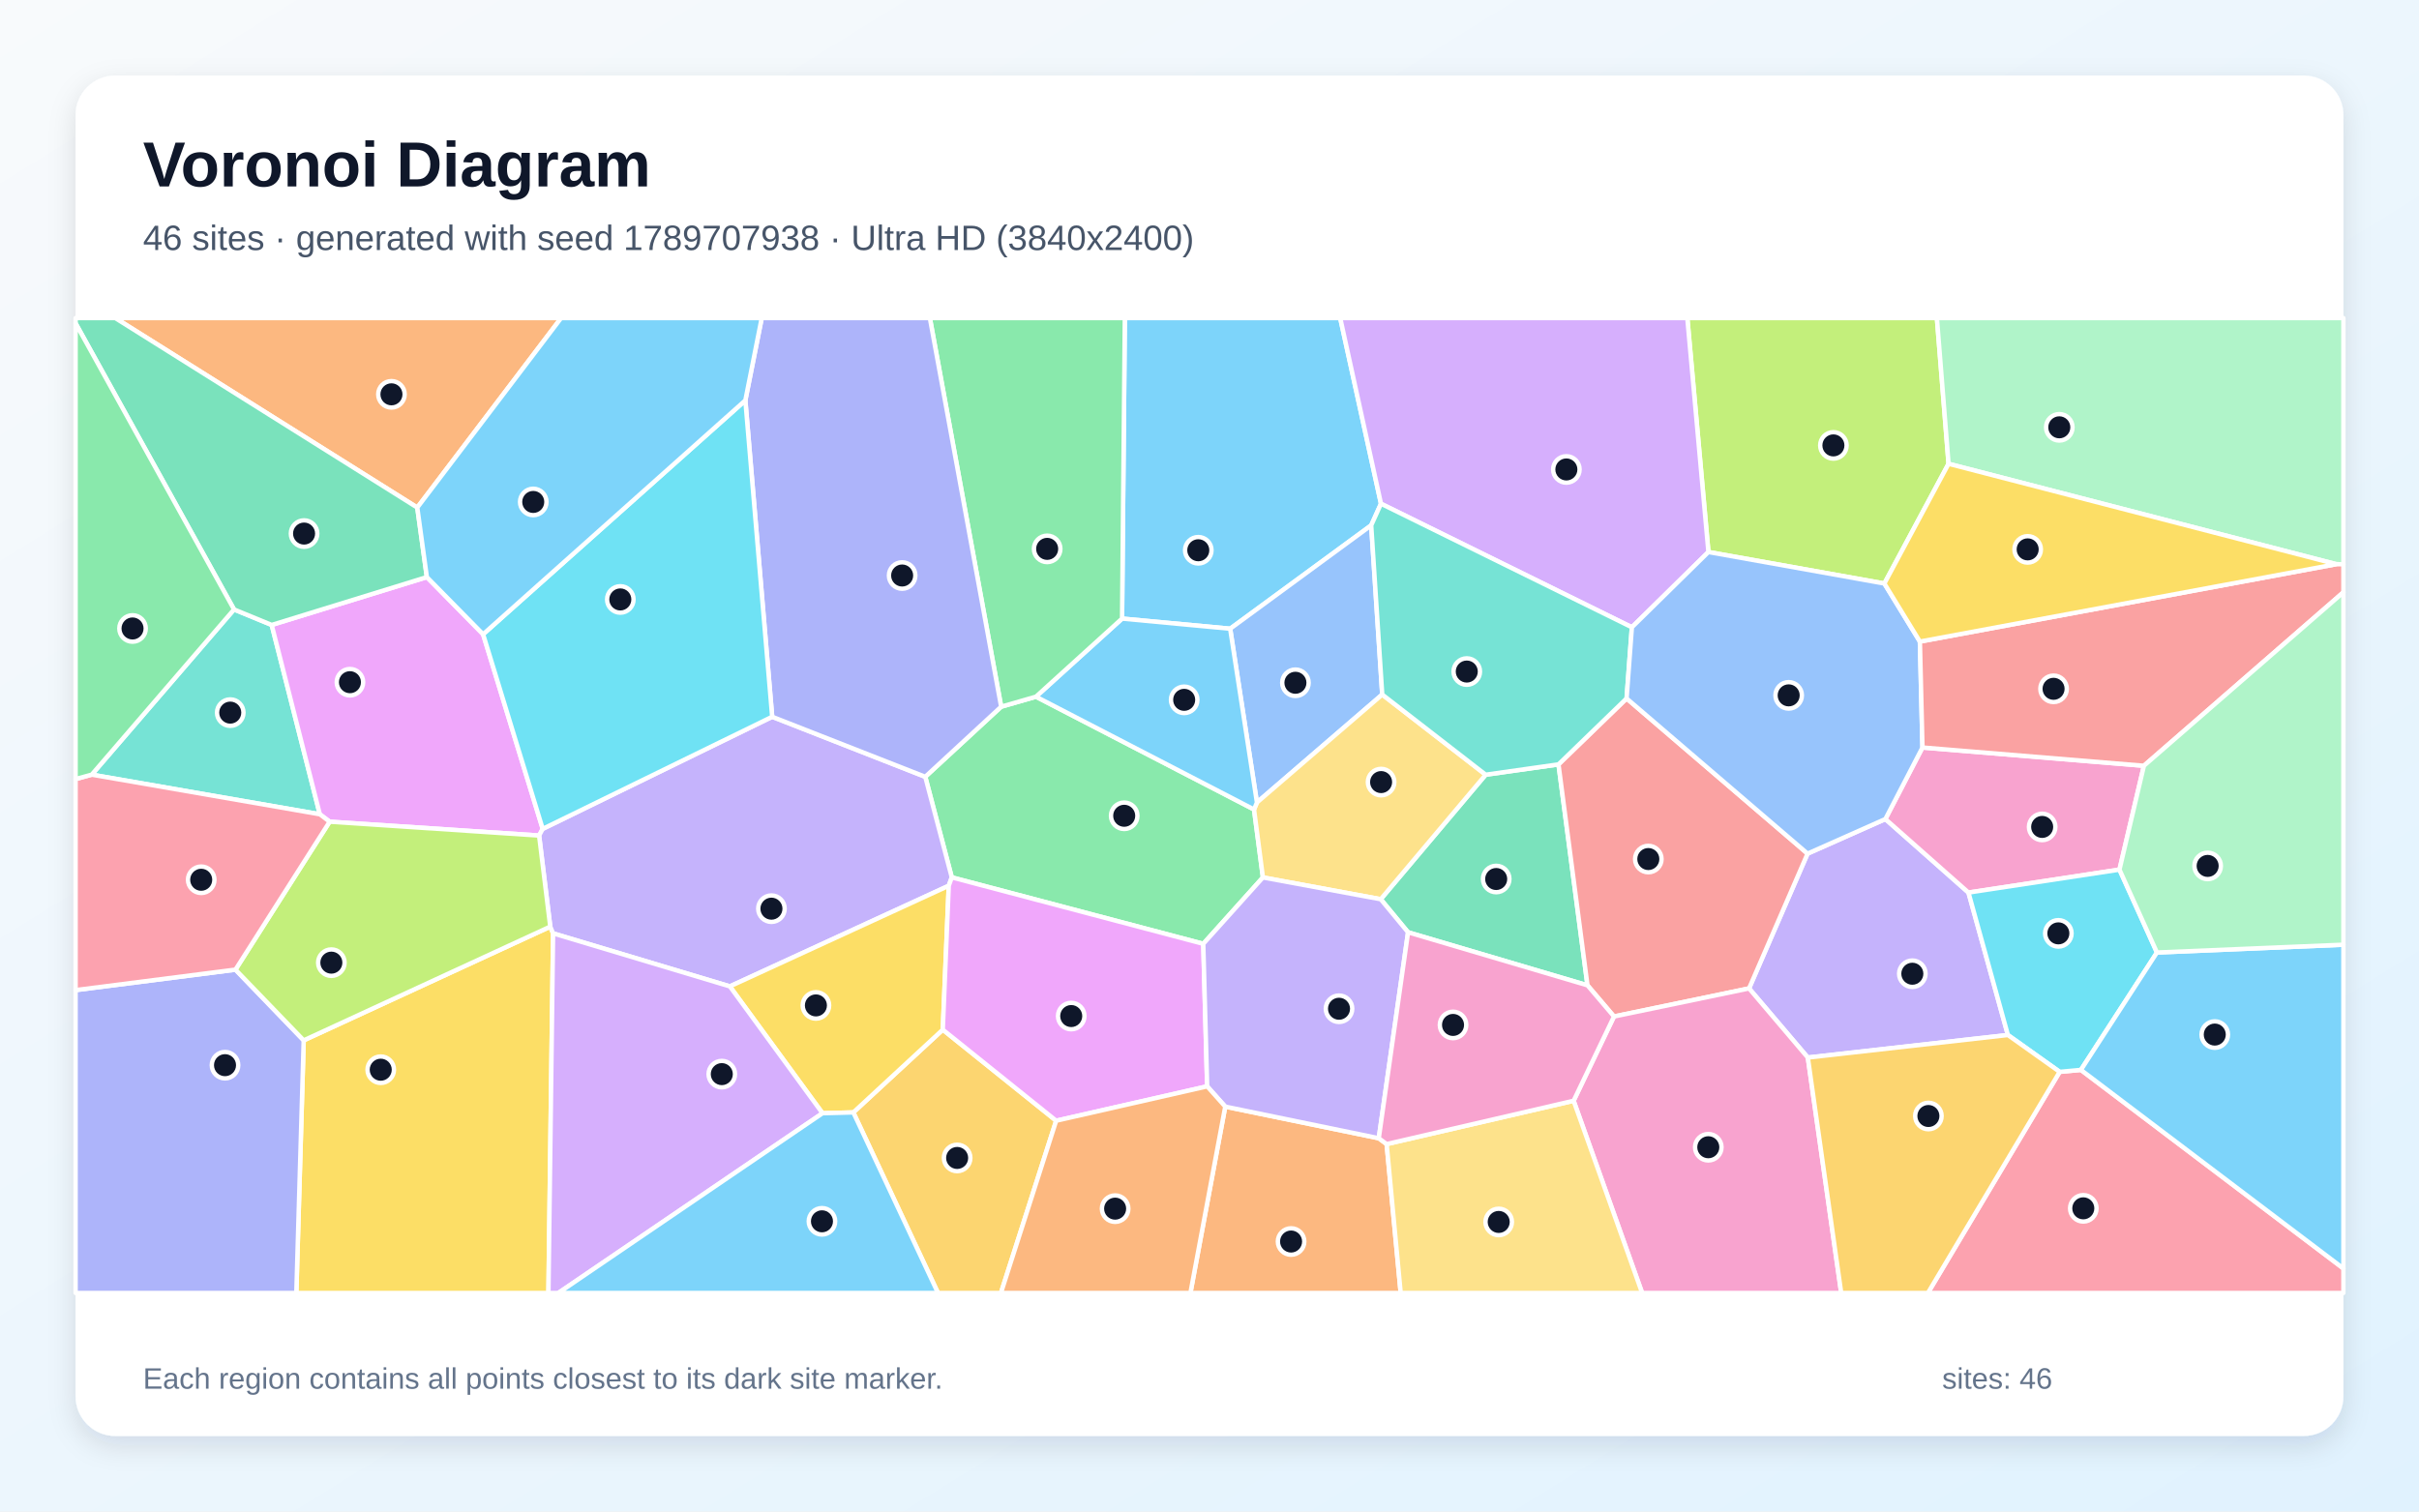
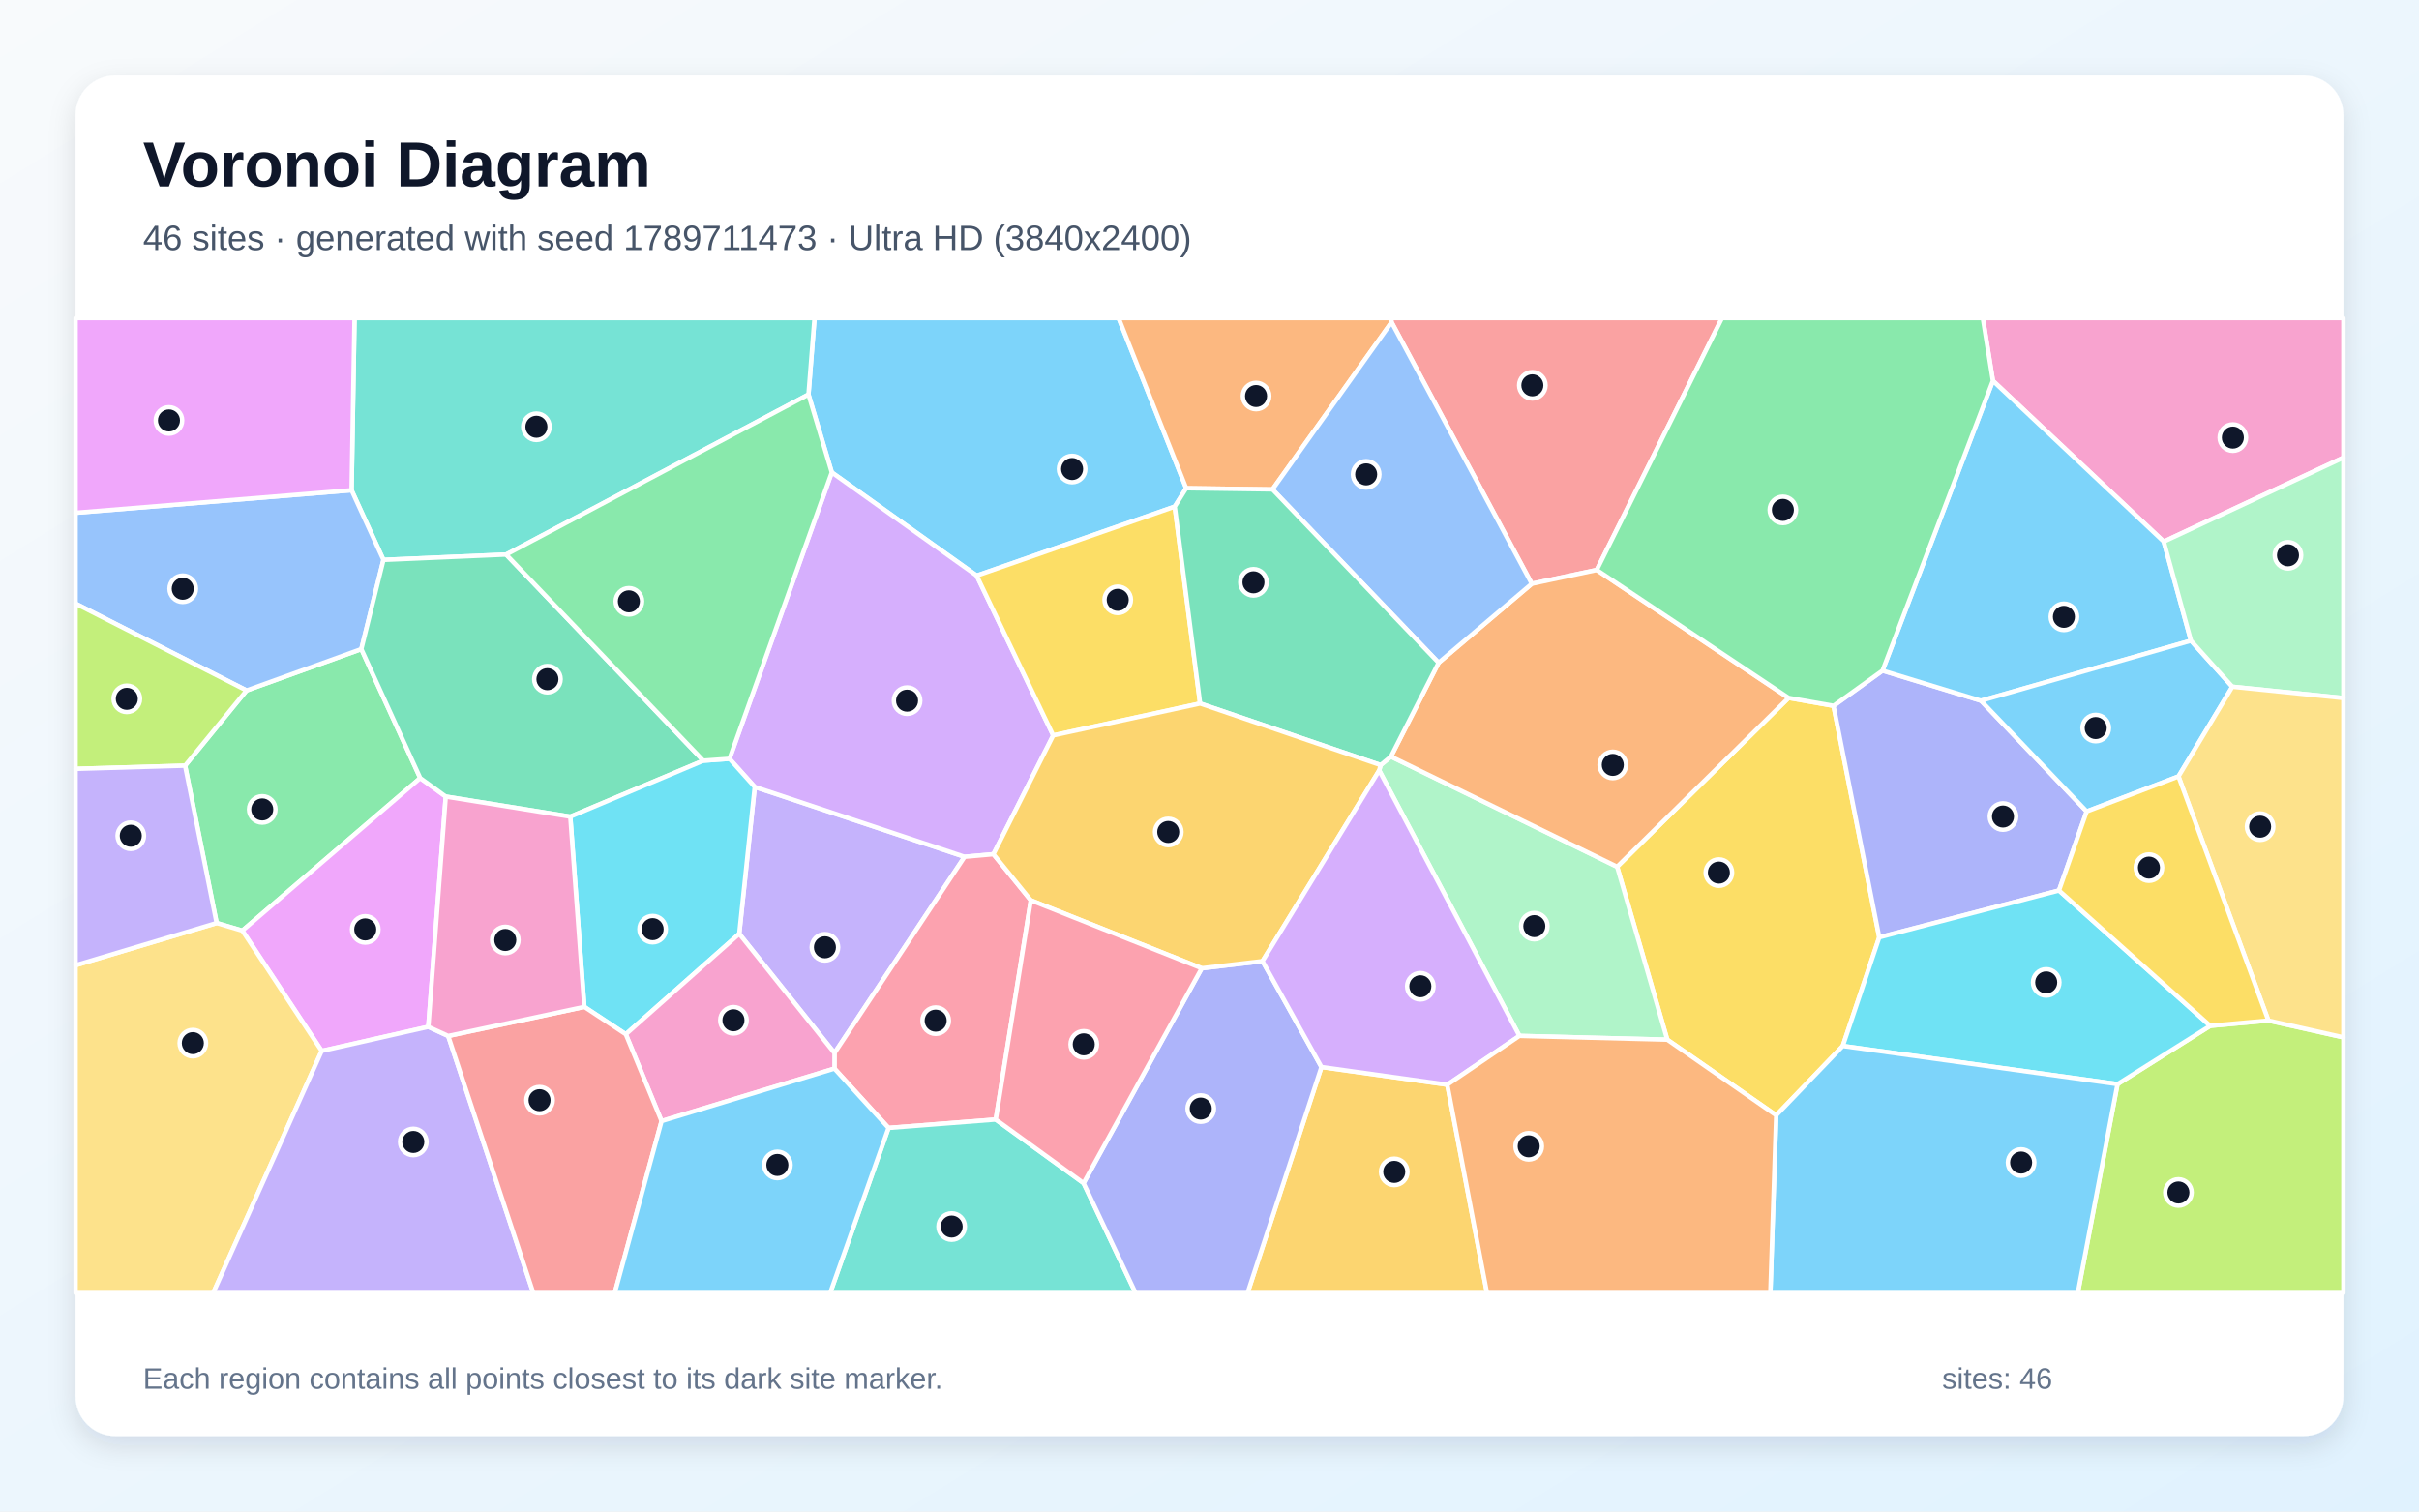
<svg xmlns="http://www.w3.org/2000/svg" width="3840" height="2400" viewBox="0 0 3840 2400" role="img" aria-labelledby="title description">
  <defs>
    <linearGradient id="background" x1="0" y1="0" x2="1" y2="1">
      <stop stop-color="#F8FAFC" />
      <stop offset="1" stop-color="#E0F2FE" />
    </linearGradient>
    <filter id="shadow" x="-5%" y="-5%" width="110%" height="110%">
      <feDropShadow dx="0" dy="15" stdDeviation="22" flood-color="#0F172A" flood-opacity=".12" />
    </filter>
  </defs>
  <rect width="3840" height="2400" fill="url(#background)" />
  <rect x="120" y="120" width="3600" height="2160" rx="63" fill="#FFFFFF" filter="url(#shadow)" />
  <g font-family="Arial, sans-serif">
    <text x="227" y="296" font-size="101" font-weight="700" fill="#0F172A">Voronoi Diagram</text>
-     <text x="227" y="397" font-size="56" fill="#475569">46 sites · generated with seed 1789707938 · Ultra HD (3840x2400)</text>
+     <text x="227" y="397" font-size="56" fill="#475569">46 sites · generated with seed 1789711473 · Ultra HD (3840x2400)</text>
  </g>
  <g stroke="#FFFFFF" stroke-width="7" stroke-linejoin="round">
-     <polygon points="2192.2,799.8 2176.7,834.1 1952.8,998.3 1781.2,982.2 1785.6,505.0 2127.5,505.0" fill="#38BDF8" fill-opacity="0.65" />
-     <polygon points="2869.8,1679.2 2776.5,1569.4 2869.4,1355.4 2992.9,1300.5 3124.8,1417.2 3187.4,1643.4" fill="#A78BFA" fill-opacity="0.65" />
-     <polygon points="3403.3,1215.9 3364.5,1380.8 3124.8,1417.2 2992.9,1300.5 3051.8,1186.9" fill="#F472B6" fill-opacity="0.65" />
-     <polygon points="662.4,805.9 183.0,505.0 890.7,505.0" fill="#FB923C" fill-opacity="0.65" />
-     <polygon points="482.1,1651.9 873.5,1471.3 878.0,1482.0 870.6,2053.0 470.4,2053.0" fill="#FACC15" fill-opacity="0.65" />
-     <polygon points="1910.1,1498.6 1510.9,1393.1 1468.8,1233.4 1589.3,1122.1 1644.5,1106.2 1990.7,1285.3 2004.8,1393.2" fill="#4ADE80" fill-opacity="0.65" />
-     <polygon points="371.5,967.7 431.3,992.3 507.7,1292.9 145.6,1230.0" fill="#2DD4BF" fill-opacity="0.65" />
-     <polygon points="2194.2,1102.8 1995.3,1274.2 1952.8,998.3 2176.7,834.1" fill="#60A5FA" fill-opacity="0.65" />
-     <polygon points="766.9,1007.1 861.5,1316.1 855.8,1326.7 523.3,1304.7 507.7,1292.9 431.3,992.3 677.6,916.3" fill="#E879F9" fill-opacity="0.65" />
-     <polygon points="2235.2,1480.3 2191.8,1427.8 2358.4,1230.1 2474.0,1213.7 2520.0,1564.5" fill="#34D399" fill-opacity="0.65" />
-     <polygon points="2562.1,1614.0 2520.0,1564.5 2474.0,1213.7 2582.1,1109.0 2869.4,1355.4 2776.5,1569.4" fill="#F87171" fill-opacity="0.65" />
-     <polygon points="120.0,1572.1 373.8,1539.6 482.1,1651.9 470.4,2053.0 120.0,2053.0" fill="#818CF8" fill-opacity="0.65" />
-     <polygon points="1354.6,1766.3 1496.6,1634.9 1676.6,1779.5 1588.9,2053.0 1489.0,2053.0" fill="#FBBF24" fill-opacity="0.65" />
-     <polygon points="3093.2,736.4 2991.3,926.5 2712.0,876.5 2678.5,505.0 3074.7,505.0" fill="#A3E635" fill-opacity="0.65" />
-     <polygon points="2712.0,876.5 2590.5,996.0 2192.2,799.8 2127.5,505.0 2678.5,505.0" fill="#C084FC" fill-opacity="0.65" />
-     <polygon points="3269.6,1701.9 3303.3,1698.8 3720.0,2014.1 3720.0,2053.0 3060.4,2053.0" fill="#FB7185" fill-opacity="0.65" />
-     <polygon points="3424.0,1512.4 3303.3,1698.8 3269.6,1701.9 3187.4,1643.4 3124.8,1417.2 3364.5,1380.8" fill="#22D3EE" fill-opacity="0.65" />
-     <polygon points="3708.6,895.8 3093.2,736.4 3074.7,505.0 3720.0,505.0 3720.0,896.0" fill="#86EFAC" fill-opacity="0.65" />
-     <polygon points="2358.4,1230.1 2191.8,1427.8 2004.8,1393.2 1990.7,1285.3 1995.3,1274.2 2194.2,1102.8" fill="#FCD34D" fill-opacity="0.65" />
-     <polygon points="1995.3,1274.2 1990.7,1285.3 1644.5,1106.2 1781.2,982.2 1952.8,998.3" fill="#38BDF8" fill-opacity="0.65" />
-     <polygon points="3303.3,1698.8 3424.0,1512.4 3720.0,1500.0 3720.0,2014.1" fill="#38BDF8" fill-opacity="0.65" />
-     <polygon points="1506.1,1406.4 1158.6,1566.2 878.0,1482.0 873.5,1471.3 855.8,1326.7 861.5,1316.1 1225.8,1138.1 1468.8,1233.4 1510.9,1393.1" fill="#A78BFA" fill-opacity="0.65" />
-     <polygon points="2498.0,1747.8 2562.1,1614.0 2776.5,1569.4 2869.8,1679.2 2922.8,2053.0 2606.8,2053.0" fill="#F472B6" fill-opacity="0.65" />
-     <polygon points="1945.0,1757.1 2188.7,1807.3 2201.2,1816.6 2223.5,2053.0 1889.7,2053.0" fill="#FB923C" fill-opacity="0.65" />
-     <polygon points="1305.7,1767.6 1158.6,1566.2 1506.1,1406.4 1496.6,1634.9 1354.6,1766.3" fill="#FACC15" fill-opacity="0.65" />
-     <polygon points="1644.5,1106.2 1589.3,1122.1 1476.1,505.0 1785.6,505.0 1781.2,982.2" fill="#4ADE80" fill-opacity="0.65" />
-     <polygon points="2590.5,996.0 2582.1,1109.0 2474.0,1213.7 2358.4,1230.1 2194.2,1102.8 2176.7,834.1 2192.2,799.8" fill="#2DD4BF" fill-opacity="0.65" />
-     <polygon points="2590.5,996.0 2712.0,876.5 2991.3,926.5 3047.7,1018.7 3051.8,1186.9 2992.9,1300.5 2869.4,1355.4 2582.1,1109.0" fill="#60A5FA" fill-opacity="0.65" />
-     <polygon points="1916.3,1724.9 1676.6,1779.5 1496.6,1634.9 1506.1,1406.4 1510.9,1393.1 1910.1,1498.6" fill="#E879F9" fill-opacity="0.65" />
-     <polygon points="677.6,916.3 431.3,992.3 371.5,967.7 120.0,513.3 120.0,505.0 183.0,505.0 662.4,805.9" fill="#34D399" fill-opacity="0.65" />
-     <polygon points="3403.3,1215.9 3051.8,1186.9 3047.7,1018.7 3708.6,895.8 3720.0,896.0 3720.0,940.4" fill="#F87171" fill-opacity="0.65" />
-     <polygon points="1589.3,1122.1 1468.8,1233.4 1225.8,1138.1 1183.2,635.7 1209.2,505.0 1476.1,505.0" fill="#818CF8" fill-opacity="0.65" />
-     <polygon points="2869.8,1679.2 3187.4,1643.4 3269.6,1701.9 3060.4,2053.0 2922.8,2053.0" fill="#FBBF24" fill-opacity="0.65" />
-     <polygon points="523.3,1304.7 855.8,1326.7 873.5,1471.3 482.1,1651.9 373.8,1539.6" fill="#A3E635" fill-opacity="0.65" />
-     <polygon points="878.0,1482.0 1158.6,1566.2 1305.7,1767.6 886.3,2053.0 870.6,2053.0" fill="#C084FC" fill-opacity="0.65" />
-     <polygon points="145.6,1230.0 507.7,1292.9 523.3,1304.7 373.8,1539.6 120.0,1572.1 120.0,1237.0" fill="#FB7185" fill-opacity="0.65" />
-     <polygon points="1183.2,635.7 1225.8,1138.1 861.5,1316.1 766.9,1007.1" fill="#22D3EE" fill-opacity="0.65" />
-     <polygon points="3424.0,1512.4 3364.5,1380.8 3403.3,1215.9 3720.0,940.4 3720.0,1500.0" fill="#86EFAC" fill-opacity="0.65" />
-     <polygon points="2201.2,1816.6 2498.0,1747.8 2606.8,2053.0 2223.5,2053.0" fill="#FCD34D" fill-opacity="0.65" />
-     <polygon points="1183.2,635.7 766.9,1007.1 677.6,916.3 662.4,805.9 890.7,505.0 1209.2,505.0" fill="#38BDF8" fill-opacity="0.65" />
-     <polygon points="1305.7,1767.6 1354.6,1766.3 1489.0,2053.0 886.3,2053.0" fill="#38BDF8" fill-opacity="0.65" />
-     <polygon points="2188.7,1807.3 1945.0,1757.1 1916.3,1724.9 1910.1,1498.6 2004.8,1393.2 2191.8,1427.8 2235.2,1480.3" fill="#A78BFA" fill-opacity="0.65" />
-     <polygon points="2201.2,1816.6 2188.7,1807.3 2235.2,1480.3 2520.0,1564.5 2562.1,1614.0 2498.0,1747.8" fill="#F472B6" fill-opacity="0.65" />
-     <polygon points="1676.6,1779.5 1916.3,1724.9 1945.0,1757.1 1889.7,2053.0 1588.9,2053.0" fill="#FB923C" fill-opacity="0.65" />
-     <polygon points="3047.7,1018.7 2991.3,926.5 3093.2,736.4 3708.6,895.8" fill="#FACC15" fill-opacity="0.65" />
-     <polygon points="371.5,967.7 145.6,1230.0 120.0,1237.0 120.0,513.3" fill="#4ADE80" fill-opacity="0.65" />
+     <polygon points="1883.0,775.2 1864.8,804.4 1550.4,914.0 1320.4,750.1 1283.4,626.4 1293.0,505.0 1775.7,505.0" fill="#38BDF8" fill-opacity="0.65" />
+     <polygon points="1173.5,1482.7 1198.1,1249.5 1531.2,1360.4 1324.7,1672.0" fill="#A78BFA" fill-opacity="0.65" />
+     <polygon points="3434.8,860.0 3163.6,604.6 3147.6,505.0 3720.0,505.0 3720.0,726.6" fill="#F472B6" fill-opacity="0.65" />
+     <polygon points="2209.0,511.6 2020.0,777.1 1883.0,775.2 1775.7,505.0 2208.7,505.0" fill="#FB923C" fill-opacity="0.65" />
+     <polygon points="2925.3,1660.8 2819.6,1770.9 2646.7,1650.8 2567.1,1376.2 2839.3,1108.1 2910.6,1120.7 2983.2,1488.3" fill="#FACC15" fill-opacity="0.65" />
+     <polygon points="667.1,1235.4 384.7,1477.7 343.9,1465.6 293.8,1215.7 391.4,1096.3 573.6,1030.6" fill="#4ADE80" fill-opacity="0.65" />
+     <polygon points="803.5,880.5 608.7,889.0 558.1,778.4 562.8,505.0 1293.0,505.0 1283.4,626.4" fill="#2DD4BF" fill-opacity="0.65" />
+     <polygon points="558.1,778.4 608.7,889.0 573.6,1030.6 391.4,1096.3 120.0,958.4 120.0,814.2" fill="#60A5FA" fill-opacity="0.65" />
+     <polygon points="679.9,1630.4 510.7,1668.7 384.7,1477.7 667.1,1235.4 707.6,1264.8" fill="#E879F9" fill-opacity="0.65" />
+     <polygon points="1116.5,1207.8 905.3,1296.7 707.6,1264.8 667.1,1235.4 573.6,1030.6 608.7,889.0 803.5,880.5" fill="#34D399" fill-opacity="0.65" />
+     <polygon points="2534.7,905.0 2431.6,926.9 2209.0,511.6 2208.7,505.0 2733.6,505.0" fill="#F87171" fill-opacity="0.65" />
+     <polygon points="3268.5,1413.9 2983.2,1488.3 2910.6,1120.7 2988.4,1064.8 3144.7,1112.6 3312.5,1288.4" fill="#818CF8" fill-opacity="0.65" />
+     <polygon points="2097.7,1694.2 2297.5,1722.3 2360.5,2053.0 1980.4,2053.0" fill="#FBBF24" fill-opacity="0.65" />
+     <polygon points="391.4,1096.3 293.8,1215.7 120.0,1220.8 120.0,958.4" fill="#A3E635" fill-opacity="0.65" />
+     <polygon points="1671.9,1167.7 1577.0,1356.3 1531.2,1360.4 1198.1,1249.5 1158.0,1204.8 1320.4,750.1 1550.4,914.0" fill="#C084FC" fill-opacity="0.65" />
+     <polygon points="1636.4,1429.5 1580.7,1777.6 1410.5,1790.9 1324.6,1696.7 1324.7,1672.0 1531.2,1360.4 1577.0,1356.3" fill="#FB7185" fill-opacity="0.65" />
+     <polygon points="993.4,1642.2 927.6,1598.7 905.3,1296.7 1116.5,1207.8 1158.0,1204.8 1198.1,1249.5 1173.5,1482.7" fill="#22D3EE" fill-opacity="0.65" />
+     <polygon points="2412.0,1644.8 2189.4,1223.3 2191.6,1214.8 2208.0,1201.3 2567.1,1376.2 2646.7,1650.8" fill="#86EFAC" fill-opacity="0.65" />
+     <polygon points="120.0,1532.6 343.9,1465.6 384.7,1477.7 510.7,1668.7 338.4,2053.0 120.0,2053.0" fill="#FCD34D" fill-opacity="0.65" />
+     <polygon points="3478.0,1017.3 3144.7,1112.6 2988.4,1064.8 3163.6,604.6 3434.8,860.0" fill="#38BDF8" fill-opacity="0.65" />
+     <polygon points="3458.2,1232.8 3312.5,1288.4 3144.7,1112.6 3478.0,1017.3 3543.7,1090.4" fill="#38BDF8" fill-opacity="0.65" />
+     <polygon points="510.7,1668.7 679.9,1630.4 711.5,1644.9 846.6,2053.0 338.4,2053.0" fill="#A78BFA" fill-opacity="0.65" />
+     <polygon points="1050.2,1780.1 993.4,1642.2 1173.5,1482.7 1324.7,1672.0 1324.6,1696.7" fill="#F472B6" fill-opacity="0.65" />
+     <polygon points="2839.3,1108.1 2567.1,1376.2 2208.0,1201.3 2283.7,1052.3 2431.6,926.9 2534.7,905.0" fill="#FB923C" fill-opacity="0.65" />
+     <polygon points="1905.1,1117.0 1671.9,1167.7 1550.4,914.0 1864.8,804.4" fill="#FACC15" fill-opacity="0.65" />
+     <polygon points="2988.4,1064.8 2910.6,1120.7 2839.3,1108.1 2534.7,905.0 2733.6,505.0 3147.6,505.0 3163.6,604.6" fill="#4ADE80" fill-opacity="0.65" />
+     <polygon points="1410.5,1790.9 1580.7,1777.6 1720.1,1878.6 1802.7,2053.0 1317.8,2053.0" fill="#2DD4BF" fill-opacity="0.65" />
+     <polygon points="2431.6,926.9 2283.7,1052.3 2020.0,777.1 2209.0,511.6" fill="#60A5FA" fill-opacity="0.65" />
+     <polygon points="558.1,778.4 120.0,814.2 120.0,505.0 562.8,505.0" fill="#E879F9" fill-opacity="0.65" />
+     <polygon points="2283.7,1052.3 2208.0,1201.3 2191.6,1214.8 1905.1,1117.0 1864.8,804.4 1883.0,775.2 2020.0,777.1" fill="#34D399" fill-opacity="0.65" />
+     <polygon points="711.5,1644.9 927.6,1598.7 993.4,1642.2 1050.2,1780.1 975.9,2053.0 846.6,2053.0" fill="#F87171" fill-opacity="0.65" />
+     <polygon points="1720.1,1878.6 1907.7,1537.4 2004.1,1526.1 2097.7,1694.2 1980.4,2053.0 1802.7,2053.0" fill="#818CF8" fill-opacity="0.65" />
+     <polygon points="1905.1,1117.0 2191.6,1214.8 2189.4,1223.3 2004.1,1526.1 1907.7,1537.4 1636.4,1429.5 1577.0,1356.3 1671.9,1167.7" fill="#FBBF24" fill-opacity="0.65" />
+     <polygon points="3361.4,1721.4 3508.6,1628.8 3600.9,1620.4 3720.0,1647.1 3720.0,2053.0 3298.4,2053.0" fill="#A3E635" fill-opacity="0.65" />
+     <polygon points="2004.1,1526.1 2189.4,1223.3 2412.0,1644.8 2297.5,1722.3 2097.7,1694.2" fill="#C084FC" fill-opacity="0.65" />
+     <polygon points="1907.7,1537.4 1720.1,1878.6 1580.7,1777.6 1636.4,1429.5" fill="#FB7185" fill-opacity="0.65" />
+     <polygon points="2925.3,1660.8 2983.2,1488.3 3268.5,1413.9 3508.6,1628.8 3361.4,1721.4" fill="#22D3EE" fill-opacity="0.65" />
+     <polygon points="3543.7,1090.4 3478.0,1017.3 3434.8,860.0 3720.0,726.6 3720.0,1108.4" fill="#86EFAC" fill-opacity="0.65" />
+     <polygon points="3600.9,1620.4 3458.2,1232.8 3543.7,1090.4 3720.0,1108.4 3720.0,1647.1" fill="#FCD34D" fill-opacity="0.65" />
+     <polygon points="1050.2,1780.1 1324.6,1696.7 1410.5,1790.9 1317.8,2053.0 975.9,2053.0" fill="#38BDF8" fill-opacity="0.65" />
+     <polygon points="2819.6,1770.9 2925.3,1660.8 3361.4,1721.4 3298.4,2053.0 2810.3,2053.0" fill="#38BDF8" fill-opacity="0.65" />
+     <polygon points="120.0,1532.6 120.0,1220.8 293.8,1215.7 343.9,1465.6" fill="#A78BFA" fill-opacity="0.65" />
+     <polygon points="711.5,1644.9 679.9,1630.4 707.6,1264.8 905.3,1296.7 927.6,1598.7" fill="#F472B6" fill-opacity="0.65" />
+     <polygon points="2297.5,1722.3 2412.0,1644.8 2646.7,1650.8 2819.6,1770.9 2810.3,2053.0 2360.5,2053.0" fill="#FB923C" fill-opacity="0.65" />
+     <polygon points="3600.9,1620.4 3508.6,1628.8 3268.5,1413.9 3312.5,1288.4 3458.2,1232.8" fill="#FACC15" fill-opacity="0.65" />
+     <polygon points="1158.0,1204.8 1116.5,1207.8 803.5,880.5 1283.4,626.4 1320.4,750.1" fill="#4ADE80" fill-opacity="0.65" />
  </g>
  <g>
-     <circle cx="1902.2" cy="873.7" r="21" fill="#0F172A" stroke="#FFFFFF" stroke-width="7" />
-     <circle cx="3035.7" cy="1546.1" r="21" fill="#0F172A" stroke="#FFFFFF" stroke-width="7" />
-     <circle cx="3241.8" cy="1313.0" r="21" fill="#0F172A" stroke="#FFFFFF" stroke-width="7" />
-     <circle cx="621.4" cy="626.1" r="21" fill="#0F172A" stroke="#FFFFFF" stroke-width="7" />
-     <circle cx="604.4" cy="1698.5" r="21" fill="#0F172A" stroke="#FFFFFF" stroke-width="7" />
-     <circle cx="1784.6" cy="1295.3" r="21" fill="#0F172A" stroke="#FFFFFF" stroke-width="7" />
-     <circle cx="365.5" cy="1131.5" r="21" fill="#0F172A" stroke="#FFFFFF" stroke-width="7" />
-     <circle cx="2056.4" cy="1084.1" r="21" fill="#0F172A" stroke="#FFFFFF" stroke-width="7" />
-     <circle cx="555.5" cy="1083.2" r="21" fill="#0F172A" stroke="#FFFFFF" stroke-width="7" />
-     <circle cx="2375.1" cy="1395.7" r="21" fill="#0F172A" stroke="#FFFFFF" stroke-width="7" />
-     <circle cx="2616.6" cy="1364.0" r="21" fill="#0F172A" stroke="#FFFFFF" stroke-width="7" />
-     <circle cx="357.2" cy="1691.3" r="21" fill="#0F172A" stroke="#FFFFFF" stroke-width="7" />
-     <circle cx="1519.4" cy="1838.6" r="21" fill="#0F172A" stroke="#FFFFFF" stroke-width="7" />
-     <circle cx="2910.4" cy="707.2" r="21" fill="#0F172A" stroke="#FFFFFF" stroke-width="7" />
-     <circle cx="2486.5" cy="745.4" r="21" fill="#0F172A" stroke="#FFFFFF" stroke-width="7" />
-     <circle cx="3307.1" cy="1918.6" r="21" fill="#0F172A" stroke="#FFFFFF" stroke-width="7" />
-     <circle cx="3267.5" cy="1482.0" r="21" fill="#0F172A" stroke="#FFFFFF" stroke-width="7" />
-     <circle cx="3269.0" cy="678.5" r="21" fill="#0F172A" stroke="#FFFFFF" stroke-width="7" />
-     <circle cx="2192.4" cy="1241.8" r="21" fill="#0F172A" stroke="#FFFFFF" stroke-width="7" />
-     <circle cx="1879.8" cy="1111.2" r="21" fill="#0F172A" stroke="#FFFFFF" stroke-width="7" />
-     <circle cx="3515.8" cy="1642.7" r="21" fill="#0F172A" stroke="#FFFFFF" stroke-width="7" />
-     <circle cx="1224.6" cy="1442.8" r="21" fill="#0F172A" stroke="#FFFFFF" stroke-width="7" />
-     <circle cx="2711.8" cy="1821.6" r="21" fill="#0F172A" stroke="#FFFFFF" stroke-width="7" />
-     <circle cx="2049.5" cy="1971.3" r="21" fill="#0F172A" stroke="#FFFFFF" stroke-width="7" />
-     <circle cx="1295.2" cy="1596.4" r="21" fill="#0F172A" stroke="#FFFFFF" stroke-width="7" />
-     <circle cx="1662.3" cy="871.5" r="21" fill="#0F172A" stroke="#FFFFFF" stroke-width="7" />
-     <circle cx="2328.4" cy="1066.3" r="21" fill="#0F172A" stroke="#FFFFFF" stroke-width="7" />
-     <circle cx="2839.4" cy="1104.1" r="21" fill="#0F172A" stroke="#FFFFFF" stroke-width="7" />
-     <circle cx="1700.5" cy="1613.3" r="21" fill="#0F172A" stroke="#FFFFFF" stroke-width="7" />
-     <circle cx="482.7" cy="847.2" r="21" fill="#0F172A" stroke="#FFFFFF" stroke-width="7" />
-     <circle cx="3259.9" cy="1093.7" r="21" fill="#0F172A" stroke="#FFFFFF" stroke-width="7" />
-     <circle cx="1432.1" cy="913.8" r="21" fill="#0F172A" stroke="#FFFFFF" stroke-width="7" />
-     <circle cx="3061.2" cy="1772.0" r="21" fill="#0F172A" stroke="#FFFFFF" stroke-width="7" />
-     <circle cx="526.0" cy="1528.5" r="21" fill="#0F172A" stroke="#FFFFFF" stroke-width="7" />
-     <circle cx="1145.8" cy="1705.5" r="21" fill="#0F172A" stroke="#FFFFFF" stroke-width="7" />
-     <circle cx="319.4" cy="1396.9" r="21" fill="#0F172A" stroke="#FFFFFF" stroke-width="7" />
-     <circle cx="984.7" cy="951.8" r="21" fill="#0F172A" stroke="#FFFFFF" stroke-width="7" />
-     <circle cx="3504.5" cy="1374.9" r="21" fill="#0F172A" stroke="#FFFFFF" stroke-width="7" />
-     <circle cx="2379.1" cy="1940.2" r="21" fill="#0F172A" stroke="#FFFFFF" stroke-width="7" />
-     <circle cx="846.5" cy="797.0" r="21" fill="#0F172A" stroke="#FFFFFF" stroke-width="7" />
-     <circle cx="1304.8" cy="1939.2" r="21" fill="#0F172A" stroke="#FFFFFF" stroke-width="7" />
-     <circle cx="2125.6" cy="1601.7" r="21" fill="#0F172A" stroke="#FFFFFF" stroke-width="7" />
-     <circle cx="2306.6" cy="1627.4" r="21" fill="#0F172A" stroke="#FFFFFF" stroke-width="7" />
-     <circle cx="1770.2" cy="1919.1" r="21" fill="#0F172A" stroke="#FFFFFF" stroke-width="7" />
-     <circle cx="3218.8" cy="872.3" r="21" fill="#0F172A" stroke="#FFFFFF" stroke-width="7" />
-     <circle cx="210.4" cy="997.9" r="21" fill="#0F172A" stroke="#FFFFFF" stroke-width="7" />
+     <circle cx="1701.9" cy="744.7" r="21" fill="#0F172A" stroke="#FFFFFF" stroke-width="7" />
+     <circle cx="1309.5" cy="1504.1" r="21" fill="#0F172A" stroke="#FFFFFF" stroke-width="7" />
+     <circle cx="3544.5" cy="694.8" r="21" fill="#0F172A" stroke="#FFFFFF" stroke-width="7" />
+     <circle cx="1993.9" cy="628.8" r="21" fill="#0F172A" stroke="#FFFFFF" stroke-width="7" />
+     <circle cx="2728.6" cy="1385.5" r="21" fill="#0F172A" stroke="#FFFFFF" stroke-width="7" />
+     <circle cx="416.3" cy="1285.2" r="21" fill="#0F172A" stroke="#FFFFFF" stroke-width="7" />
+     <circle cx="851.5" cy="677.6" r="21" fill="#0F172A" stroke="#FFFFFF" stroke-width="7" />
+     <circle cx="290.1" cy="934.8" r="21" fill="#0F172A" stroke="#FFFFFF" stroke-width="7" />
+     <circle cx="579.8" cy="1475.7" r="21" fill="#0F172A" stroke="#FFFFFF" stroke-width="7" />
+     <circle cx="869.0" cy="1078.4" r="21" fill="#0F172A" stroke="#FFFFFF" stroke-width="7" />
+     <circle cx="2432.5" cy="611.8" r="21" fill="#0F172A" stroke="#FFFFFF" stroke-width="7" />
+     <circle cx="3179.6" cy="1296.5" r="21" fill="#0F172A" stroke="#FFFFFF" stroke-width="7" />
+     <circle cx="2213.3" cy="1860.7" r="21" fill="#0F172A" stroke="#FFFFFF" stroke-width="7" />
+     <circle cx="201.3" cy="1109.6" r="21" fill="#0F172A" stroke="#FFFFFF" stroke-width="7" />
+     <circle cx="1439.9" cy="1112.5" r="21" fill="#0F172A" stroke="#FFFFFF" stroke-width="7" />
+     <circle cx="1485.3" cy="1620.6" r="21" fill="#0F172A" stroke="#FFFFFF" stroke-width="7" />
+     <circle cx="1036.0" cy="1475.3" r="21" fill="#0F172A" stroke="#FFFFFF" stroke-width="7" />
+     <circle cx="2435.6" cy="1470.5" r="21" fill="#0F172A" stroke="#FFFFFF" stroke-width="7" />
+     <circle cx="306.1" cy="1656.3" r="21" fill="#0F172A" stroke="#FFFFFF" stroke-width="7" />
+     <circle cx="3276.3" cy="979.4" r="21" fill="#0F172A" stroke="#FFFFFF" stroke-width="7" />
+     <circle cx="3326.8" cy="1156.0" r="21" fill="#0F172A" stroke="#FFFFFF" stroke-width="7" />
+     <circle cx="656.1" cy="1813.2" r="21" fill="#0F172A" stroke="#FFFFFF" stroke-width="7" />
+     <circle cx="1164.3" cy="1620.0" r="21" fill="#0F172A" stroke="#FFFFFF" stroke-width="7" />
+     <circle cx="2560.2" cy="1214.5" r="21" fill="#0F172A" stroke="#FFFFFF" stroke-width="7" />
+     <circle cx="1774.3" cy="952.4" r="21" fill="#0F172A" stroke="#FFFFFF" stroke-width="7" />
+     <circle cx="2830.2" cy="809.6" r="21" fill="#0F172A" stroke="#FFFFFF" stroke-width="7" />
+     <circle cx="1510.7" cy="1947.5" r="21" fill="#0F172A" stroke="#FFFFFF" stroke-width="7" />
+     <circle cx="2168.7" cy="753.2" r="21" fill="#0F172A" stroke="#FFFFFF" stroke-width="7" />
+     <circle cx="268.2" cy="667.6" r="21" fill="#0F172A" stroke="#FFFFFF" stroke-width="7" />
+     <circle cx="1989.8" cy="924.6" r="21" fill="#0F172A" stroke="#FFFFFF" stroke-width="7" />
+     <circle cx="856.5" cy="1746.9" r="21" fill="#0F172A" stroke="#FFFFFF" stroke-width="7" />
+     <circle cx="1906.1" cy="1760.2" r="21" fill="#0F172A" stroke="#FFFFFF" stroke-width="7" />
+     <circle cx="1854.5" cy="1321.0" r="21" fill="#0F172A" stroke="#FFFFFF" stroke-width="7" />
+     <circle cx="3458.1" cy="1893.4" r="21" fill="#0F172A" stroke="#FFFFFF" stroke-width="7" />
+     <circle cx="2254.7" cy="1566.0" r="21" fill="#0F172A" stroke="#FFFFFF" stroke-width="7" />
+     <circle cx="1720.4" cy="1658.2" r="21" fill="#0F172A" stroke="#FFFFFF" stroke-width="7" />
+     <circle cx="3248.2" cy="1559.9" r="21" fill="#0F172A" stroke="#FFFFFF" stroke-width="7" />
+     <circle cx="3632.0" cy="881.7" r="21" fill="#0F172A" stroke="#FFFFFF" stroke-width="7" />
+     <circle cx="3587.8" cy="1312.6" r="21" fill="#0F172A" stroke="#FFFFFF" stroke-width="7" />
+     <circle cx="1234.0" cy="1849.7" r="21" fill="#0F172A" stroke="#FFFFFF" stroke-width="7" />
+     <circle cx="3208.4" cy="1845.9" r="21" fill="#0F172A" stroke="#FFFFFF" stroke-width="7" />
+     <circle cx="207.6" cy="1327.0" r="21" fill="#0F172A" stroke="#FFFFFF" stroke-width="7" />
+     <circle cx="802.1" cy="1492.5" r="21" fill="#0F172A" stroke="#FFFFFF" stroke-width="7" />
+     <circle cx="2426.7" cy="1820.1" r="21" fill="#0F172A" stroke="#FFFFFF" stroke-width="7" />
+     <circle cx="3411.3" cy="1377.6" r="21" fill="#0F172A" stroke="#FFFFFF" stroke-width="7" />
+     <circle cx="998.3" cy="954.8" r="21" fill="#0F172A" stroke="#FFFFFF" stroke-width="7" />
  </g>
  <g font-family="Arial, sans-serif" font-size="47" fill="#64748B">
    <text x="227" y="2205">Each region contains all points closest to its dark site marker.</text>
    <text x="3083" y="2205">sites: 46</text>
  </g>
</svg>
